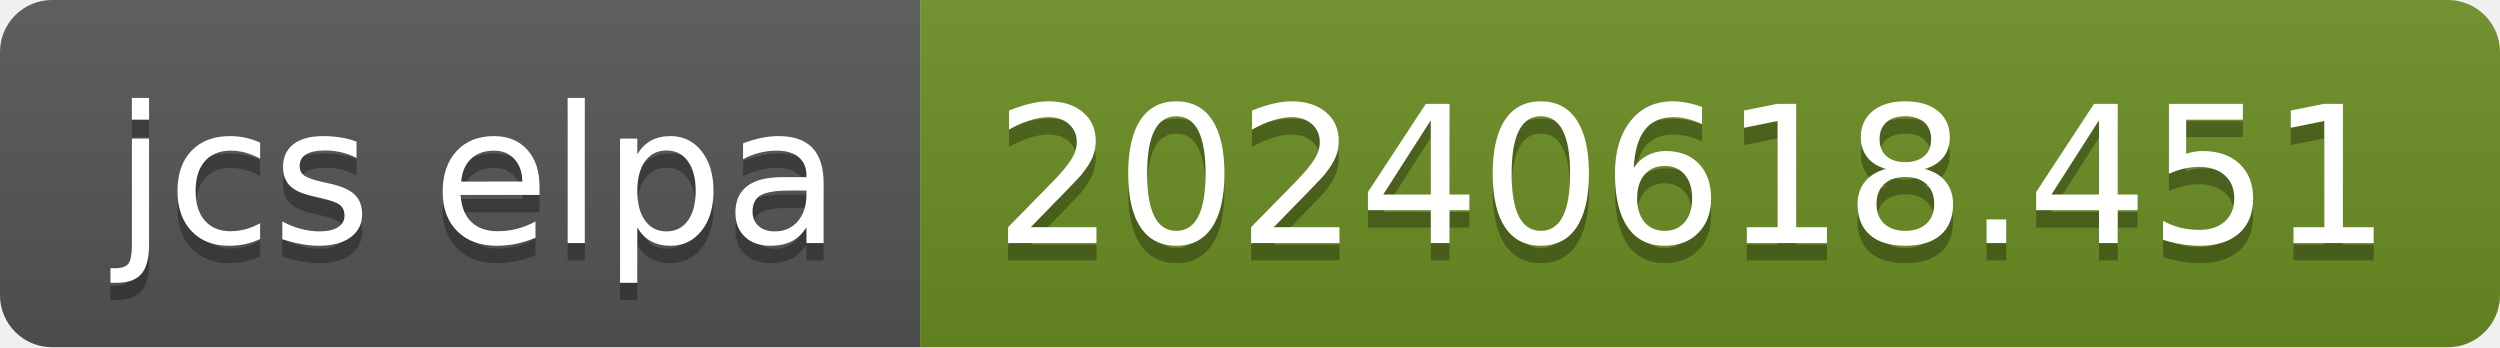
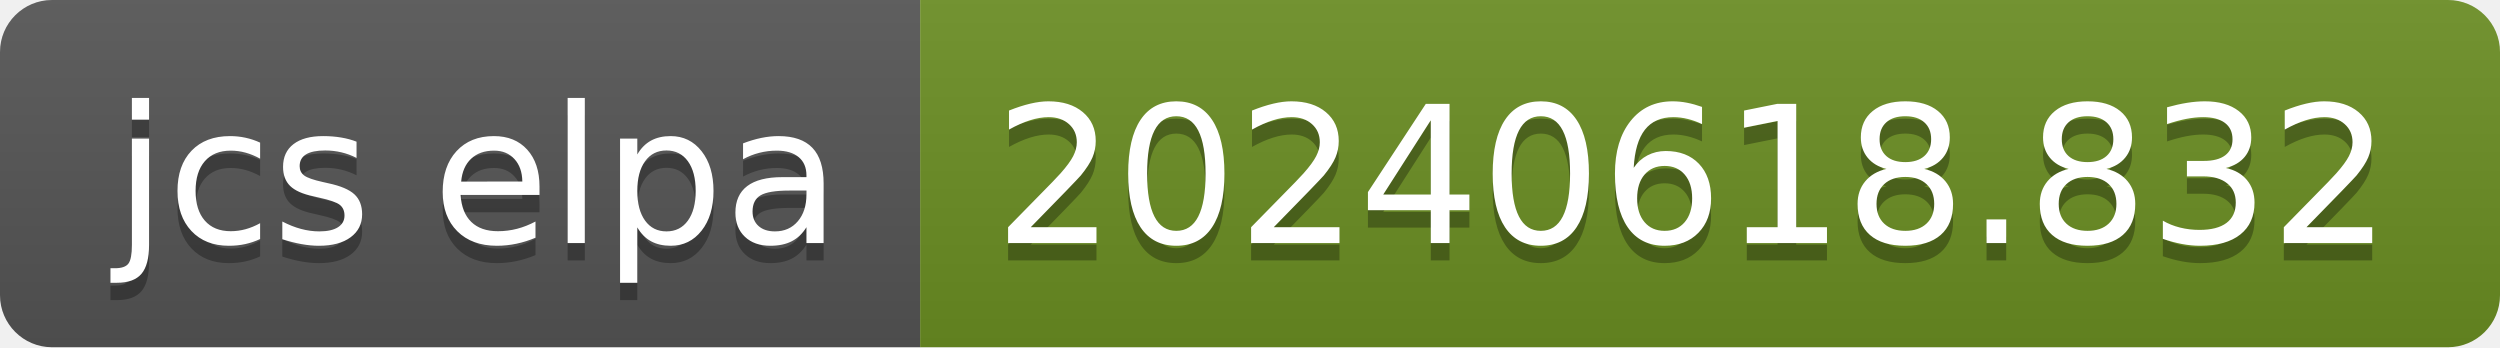
- <svg xmlns="http://www.w3.org/2000/svg" width="144" height="20" role="img" aria-label="jcs elpa: 20240618.451">
+ <svg xmlns="http://www.w3.org/2000/svg" width="144" height="20" role="img" aria-label="jcs elpa: 20240618.832">
  <linearGradient id="s" x2="0" y2="100%">
    <stop offset="0" stop-color="#bbb" stop-opacity=".1" />
    <stop offset="1" stop-opacity=".1" />
  </linearGradient>
  <clipPath id="r">
    <rect width="144" height="20" rx="3" fill="#fff" />
  </clipPath>
  <g clip-path="url(#r)">
    <rect width="53" height="20" fill="#555" />
    <rect x="53" width="91" height="20" fill="#6b8e23" />
    <rect width="144" height="20" fill="url(#s)" />
  </g>
  <g fill="#fff" text-anchor="middle" font-family="Verdana,Geneva,DejaVu Sans,sans-serif" text-rendering="geometricPrecision" font-size="110">
    <text aria-hidden="true" x="275" y="150" fill="#010101" fill-opacity=".3" transform="scale(.1)" textLength="430">jcs elpa</text>
    <text x="275" y="140" transform="scale(.1)" fill="#fff" textLength="430">jcs elpa</text>
-     <text aria-hidden="true" x="975" y="150" fill="#010101" fill-opacity=".3" transform="scale(.1)" textLength="810">20240618.451</text>
-     <text x="975" y="140" transform="scale(.1)" fill="#fff" textLength="810">20240618.451</text>
+     <text aria-hidden="true" x="975" y="150" fill="#010101" fill-opacity=".3" transform="scale(.1)" textLength="810">20240618.832</text>
+     <text x="975" y="140" transform="scale(.1)" fill="#fff" textLength="810">20240618.832</text>
  </g>
</svg>
